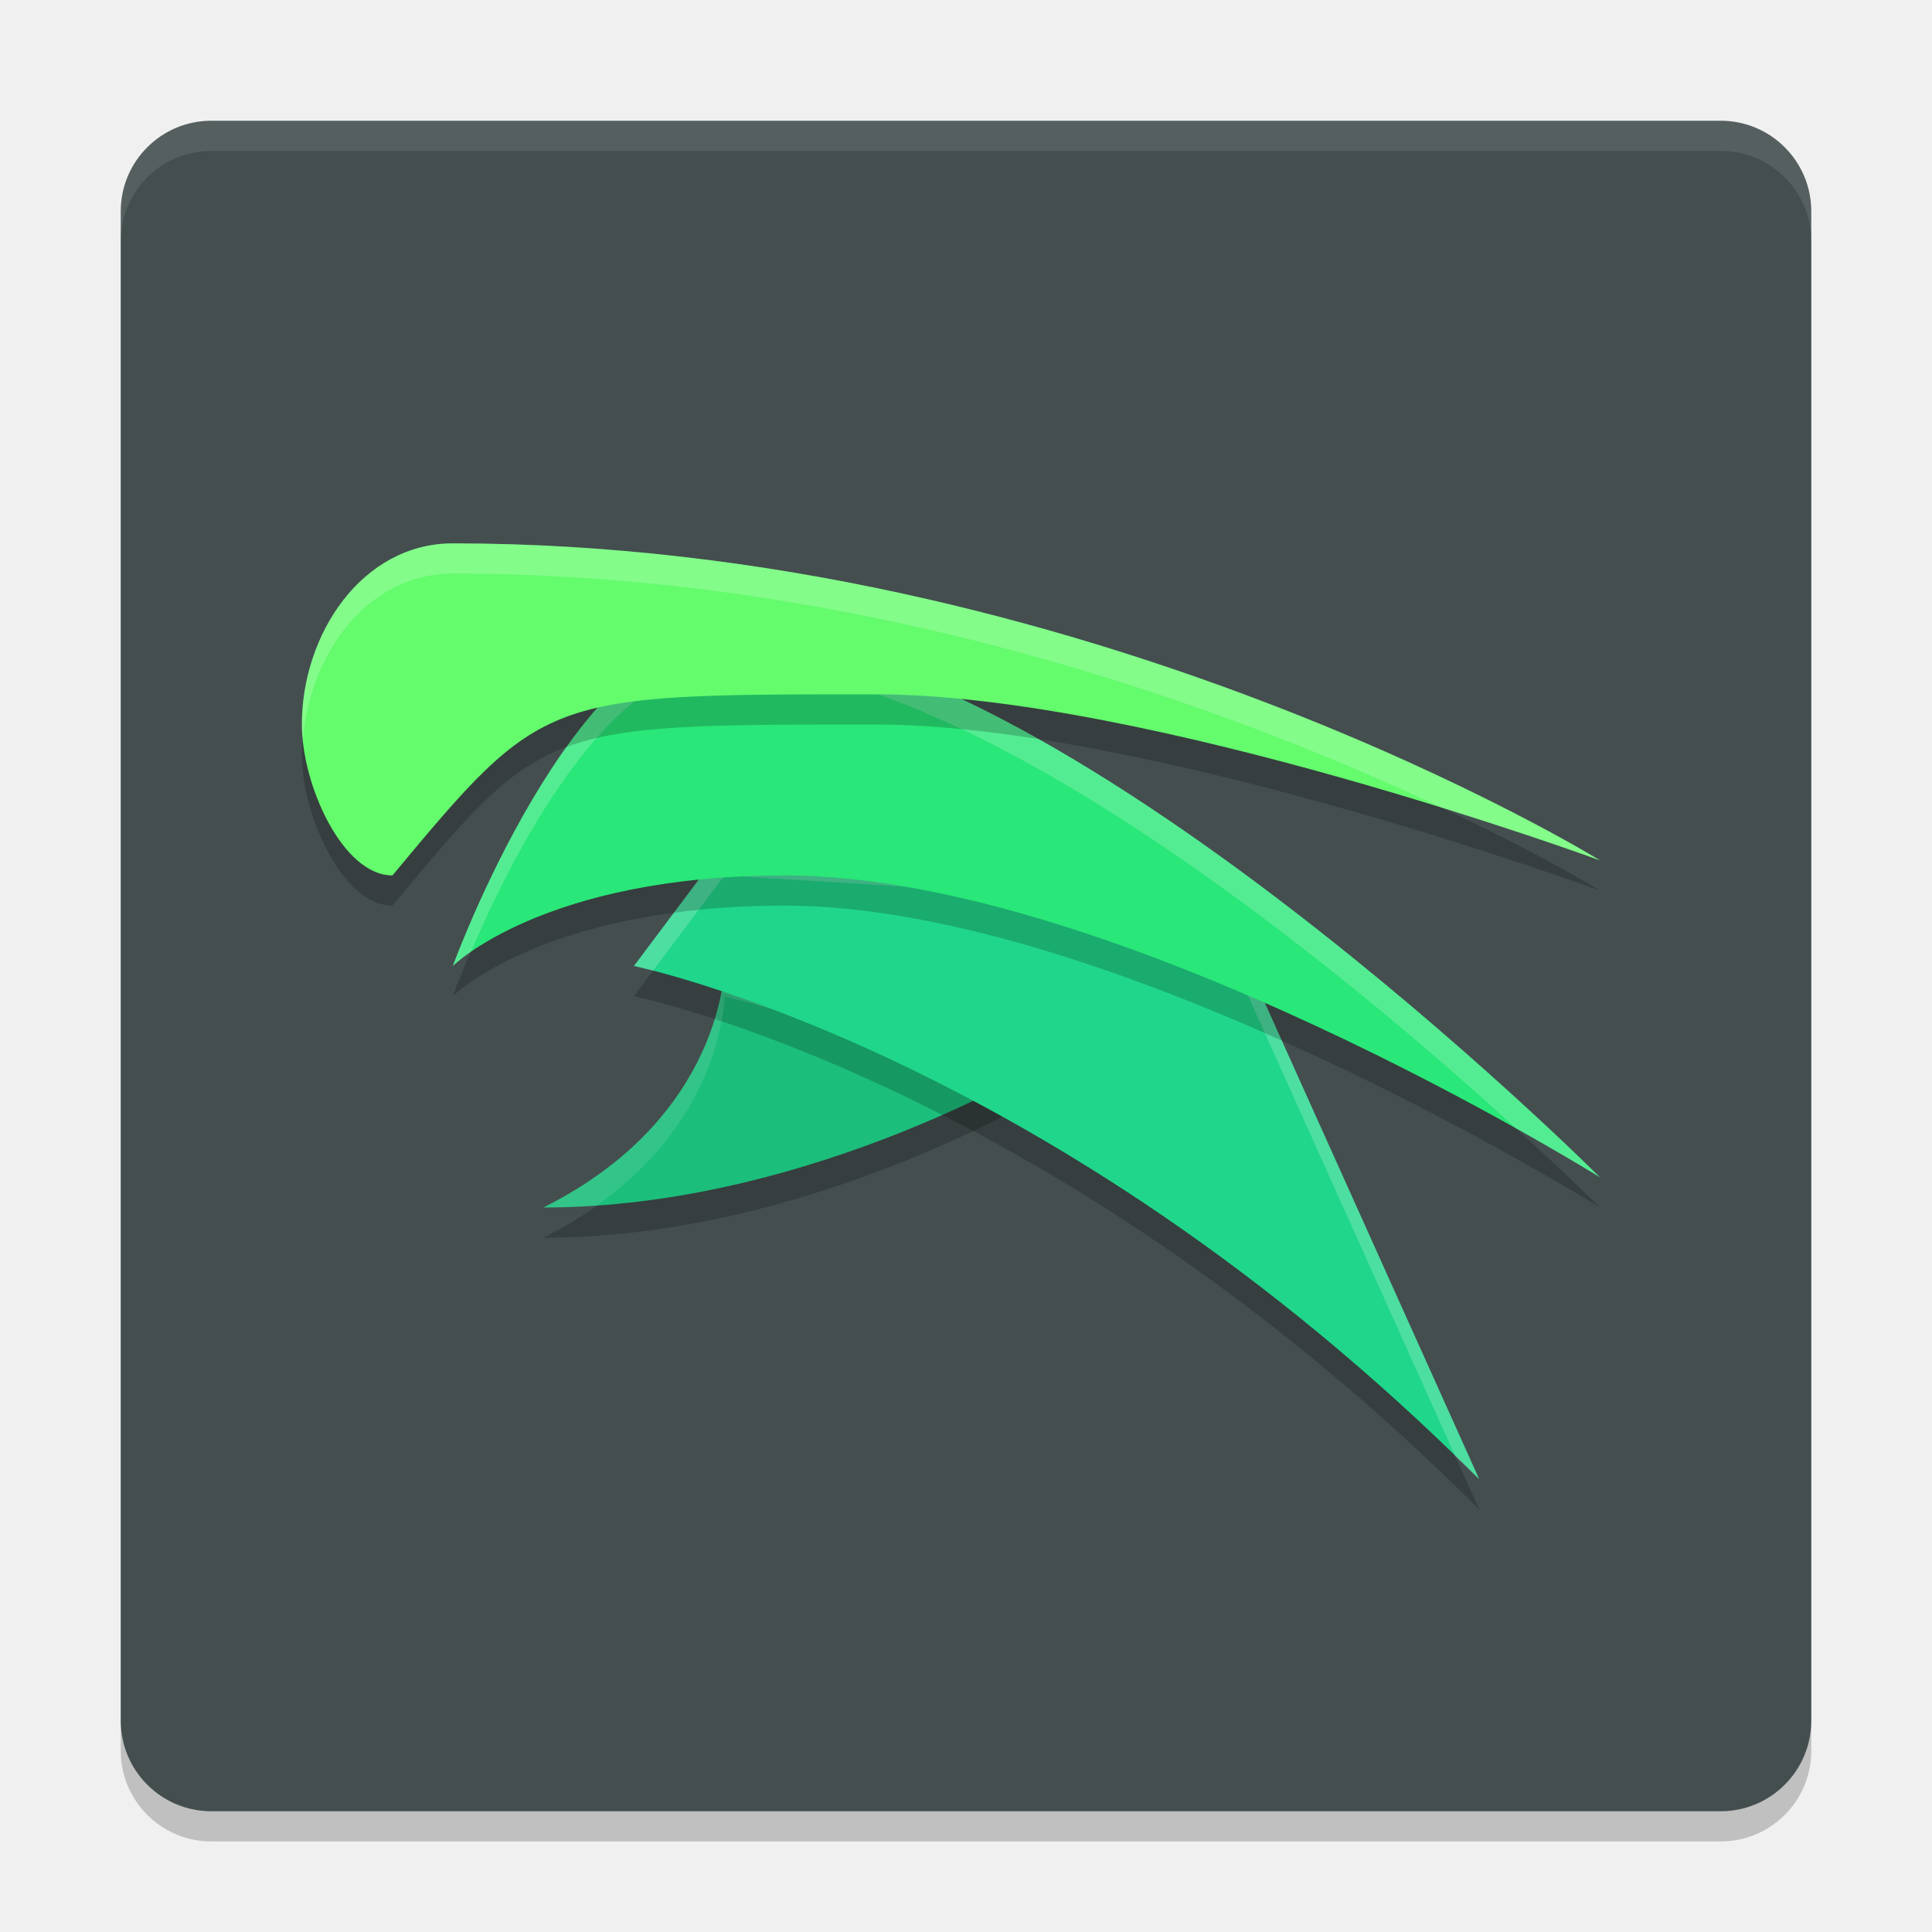
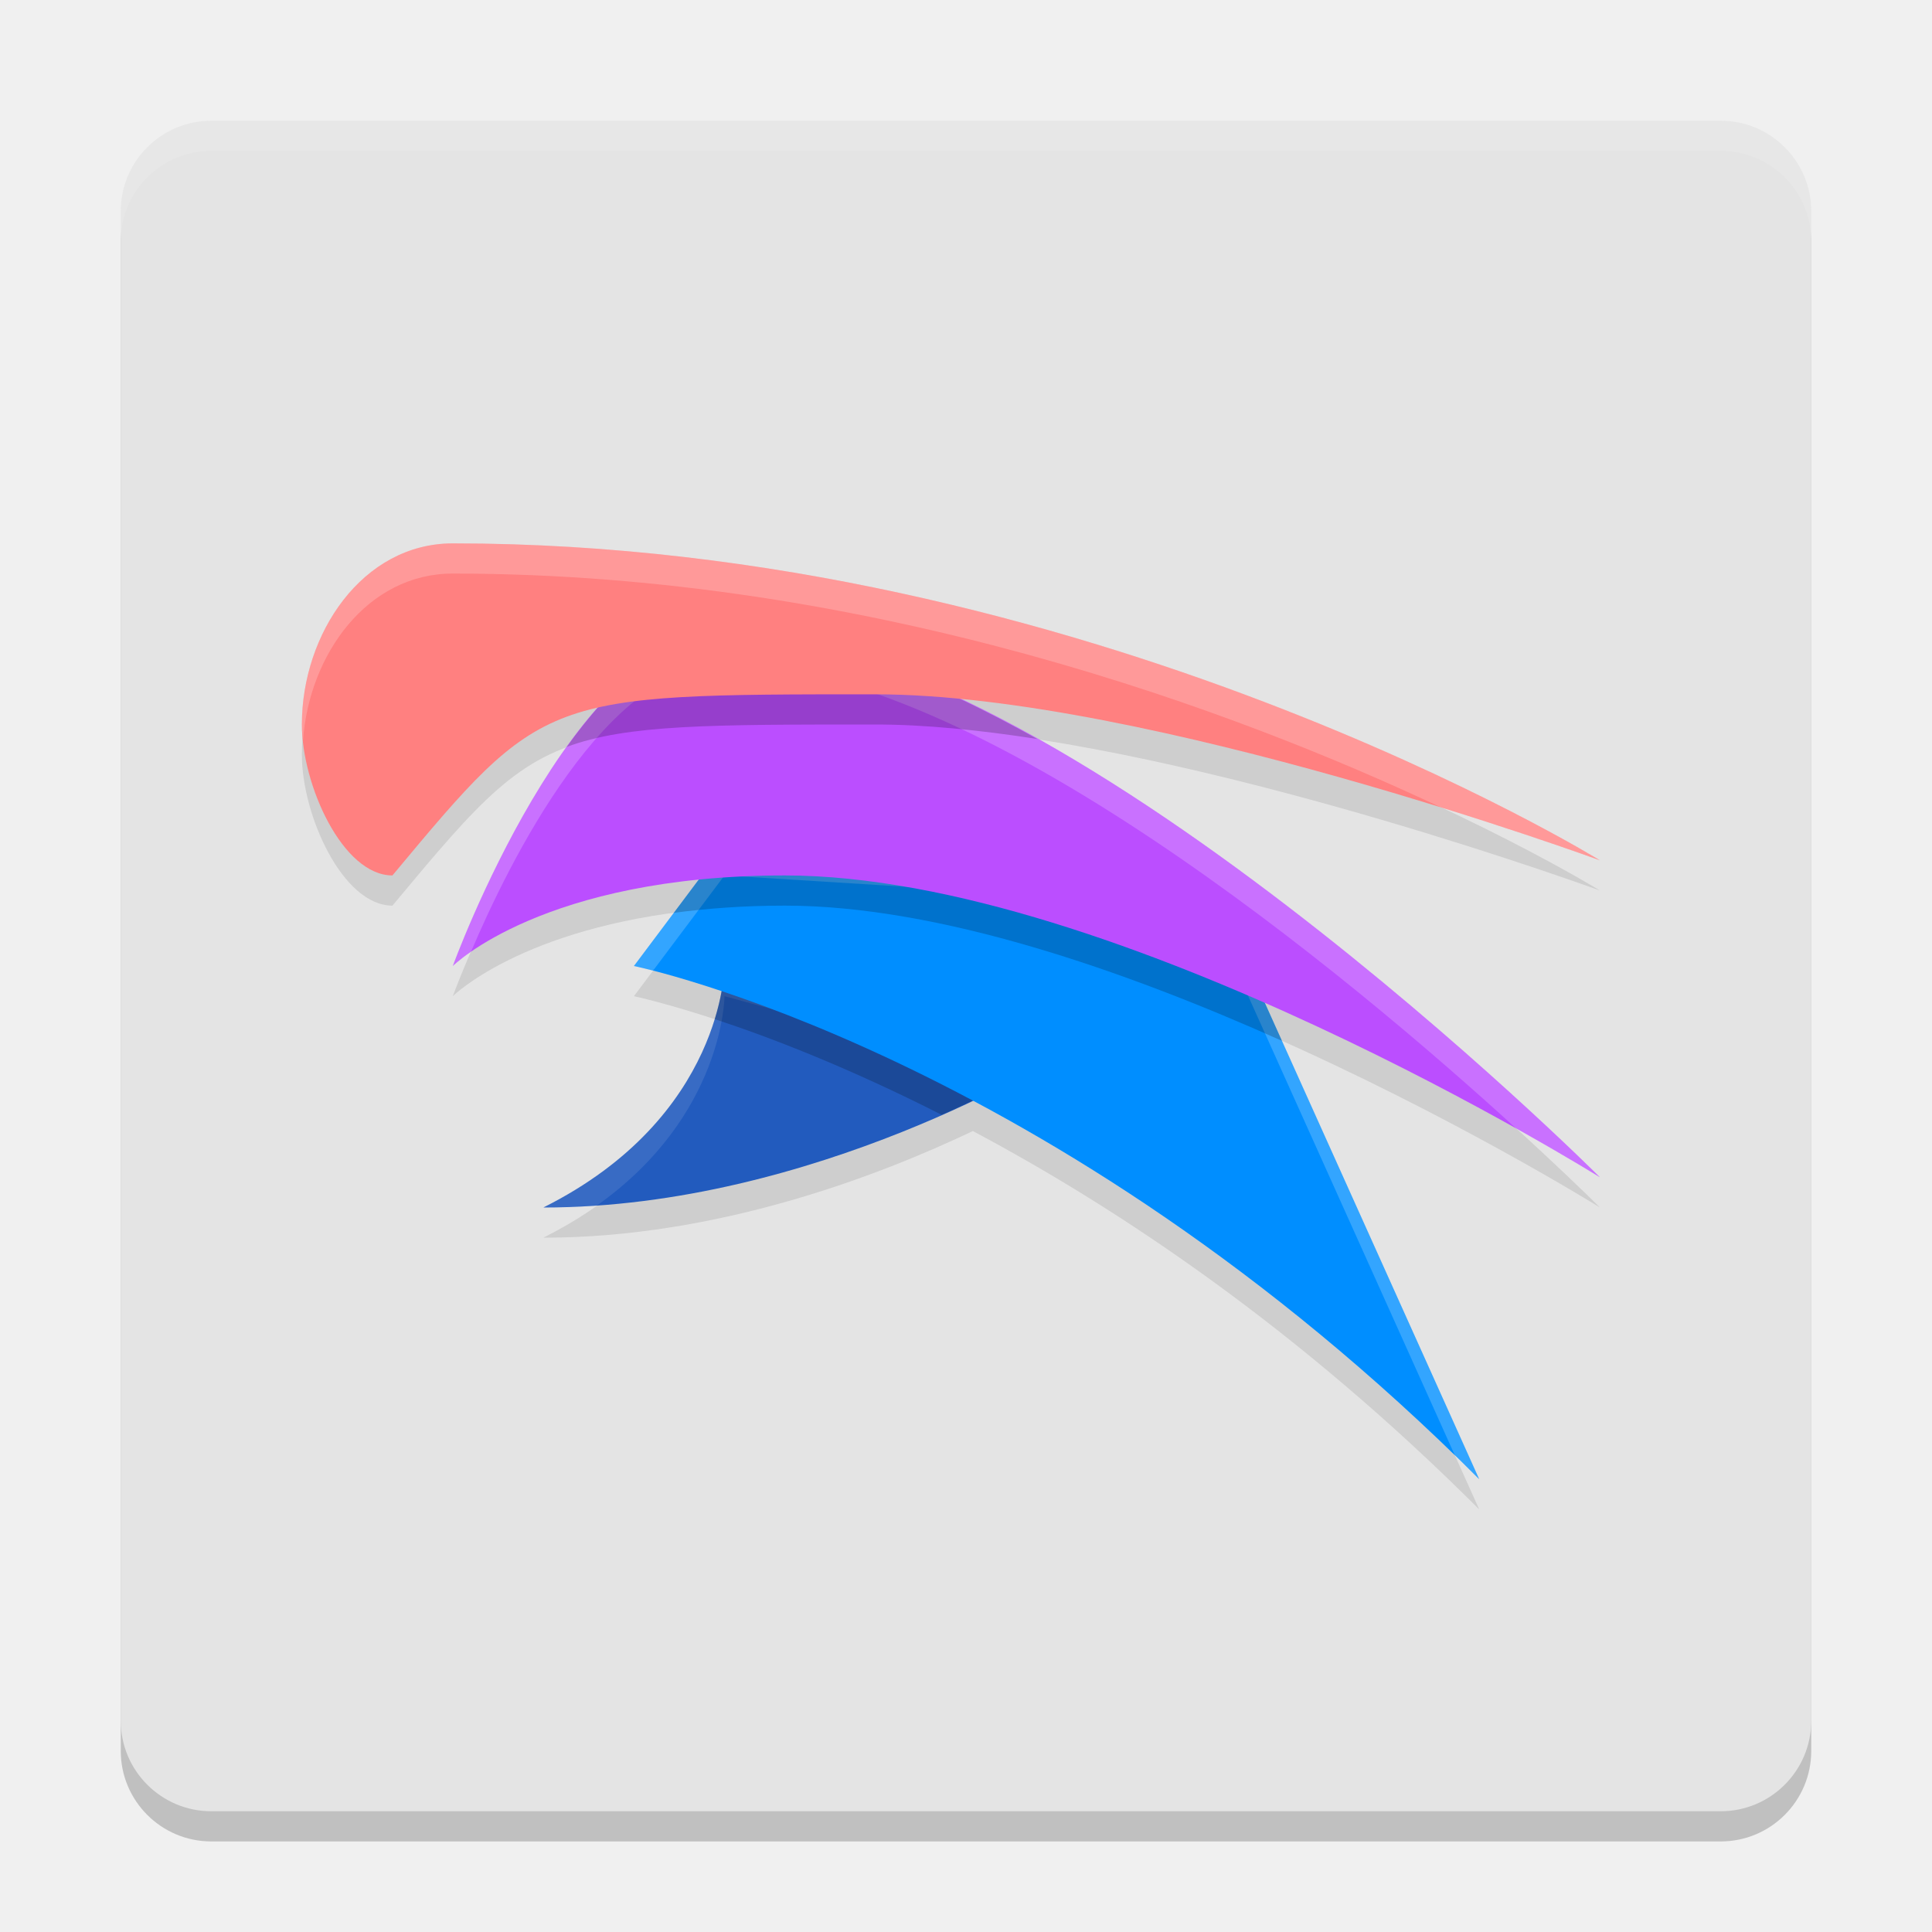
<svg xmlns="http://www.w3.org/2000/svg" width="64" height="64" version="1.1">
  <rect x="4" y="5" width="56" height="56" rx="3" ry="3" style="opacity:.2" />
-   <rect x="4" y="4" width="56" height="56" rx="3" ry="3" style="fill:#444e4f" />
-   <path d="m24 33s0 5-6 8c9 0 17-5 17-5z" style="opacity:.2" />
-   <path d="m24 32s0 5-6 8c9 0 17-5 17-5z" style="fill:#1cbe7b" />
-   <path d="m21 33s13.8 2.8 28 17l-9-20-16-1z" style="opacity:.2" />
+   <rect x="4" y="4" width="56" height="56" rx="3" ry="3" style="fill:#e4e4e4" />
+   <path d="M 15 19 C 12 19 10 22 10 25 C 10 27 11.35 30 13 30 C 15.903 26.516 17.131 25.062 19.795 24.449 C 16.937 27.69 15 33 15 33 C 15 33 17.278 30.727 23.146 30.139 L 21 33 C 21 33 22.082 33.228 23.904 33.836 C 23.621 35.386 22.494 38.753 18 41 C 23.787 41 29.127 38.943 32.227 37.467 C 37.075 40.045 42.995 43.995 49 50 L 41.9 34.225 C 48.118 36.955 53 40 53 40 C 53 40 41.95 28.952 31.875 24.168 C 40.865 25.06 53 29.5 53 29.5 C 53 29.5 36 19 15 19 z " style="opacity:.1" />
+   <path d="m24 32s0 5-6 8c9 0 17-5 17-5z" style="fill:#225bbe" />
  <path d="M 24 32 C 24 32 24 37 18 40 C 18.597 40 19.188 39.975 19.773 39.934 C 23.989 36.949 24 33 24 33 L 33.801 35.674 C 34.474 35.309 35 35 35 35 L 24 32 z " style="fill:#ffffff;opacity:.1" />
-   <path d="m21 32s13.8 2.8 28 17l-9-20-16-1z" style="fill:#20d68b" />
+   <path d="m24 32s-0.002 0.713-0.324 1.76c1.794 0.588 4.395 1.584 7.518 3.17 2.326-1.03 3.807-1.93 3.807-1.93l-11-3z" style="opacity:.2" />
+   <path d="m21 32s13.8 2.8 28 17l-9-20-16-1z" style="fill:#008eff" />
  <path d="m24 28-3 4s0.224 0.046 0.635 0.152l2.365-3.152 16 1 8.211 18.248c0.263 0.256 0.525 0.488 0.789 0.752l-9-20-16-1z" style="fill:#ffffff;opacity:.2" />
-   <path d="m15 33s4-11 9-11c11 0 29 18 29 18s-16-10-27-10c-8 0-11 3-11 3z" style="opacity:.2" />
-   <path d="m15 32s4-11 9-11c11 0 29 18 29 18s-16-10-27-10c-8 0-11 3-11 3z" style="fill:#29e778" />
+   <path d="M 24 28 L 22.32 30.24 C 23.409 30.094 24.626 30 26 30 C 31.116 30 37.299 32.165 42.465 34.479 L 40.045 29.102 C 39.993 29.065 39.941 29.029 39.889 28.992 L 24 28 z " style="opacity:.2" />
+   <path d="m15 32s4-11 9-11c11 0 29 18 29 18s-16-10-27-10c-8 0-11 3-11 3z" style="fill:#bb4eff" />
  <path d="M 24 21 C 19 21 15 32 15 32 C 15 32 15.192 31.81 15.604 31.525 C 16.843 28.614 20.073 22 24 22 C 32.38 22 44.771 32.405 50.223 37.381 C 51.948 38.346 53 39 53 39 C 53 39 35 21 24 21 z " style="fill:#ffffff;opacity:.2" />
-   <path d="m13 30c-1.65 0-3-3-3-5 0-3 2-6 5-6 21 0 38 10.5 38 10.5s-15-5.5-24-5.5c-11 0-11 0-16 6z" style="opacity:.2" />
-   <path d="m13 29c-1.65 0-3-3-3-5 0-3 2-6 5-6 21 0 38 10.5 38 10.5s-15-5.5-24-5.5c-11 0-11 0-16 6z" style="fill:#64fb6d" />
+   <path d="M 24 21 C 22.043 21 20.244 22.691 18.773 24.742 C 20.772 24.001 23.521 24 29 24 C 30.631 24 32.461 24.185 34.361 24.48 C 30.724 22.441 27.087 21 24 21 z " style="opacity:.2" />
+   <path d="m13 29c-1.65 0-3-3-3-5 0-3 2-6 5-6 21 0 38 10.5 38 10.5s-15-5.5-24-5.5c-11 0-11 0-16 6z" style="fill:#ff8080" />
  <path d="m7 4c-1.662 0-3 1.338-3 3v1c0-1.662 1.338-3 3-3h50c1.662 0 3 1.338 3 3v-1c0-1.662-1.338-3-3-3h-50z" style="fill:#ffffff;opacity:.1" />
  <path d="M 15 18 C 12 18 10 21 10 24 C 10 24.164 10.021 24.342 10.039 24.518 C 10.24 21.687 12.162 19 15 19 C 28.966 19 41.129 23.635 47.732 26.746 C 50.867 27.719 53 28.5 53 28.5 C 53 28.5 36 18 15 18 z " style="fill:#ffffff;opacity:.2" />
</svg>
